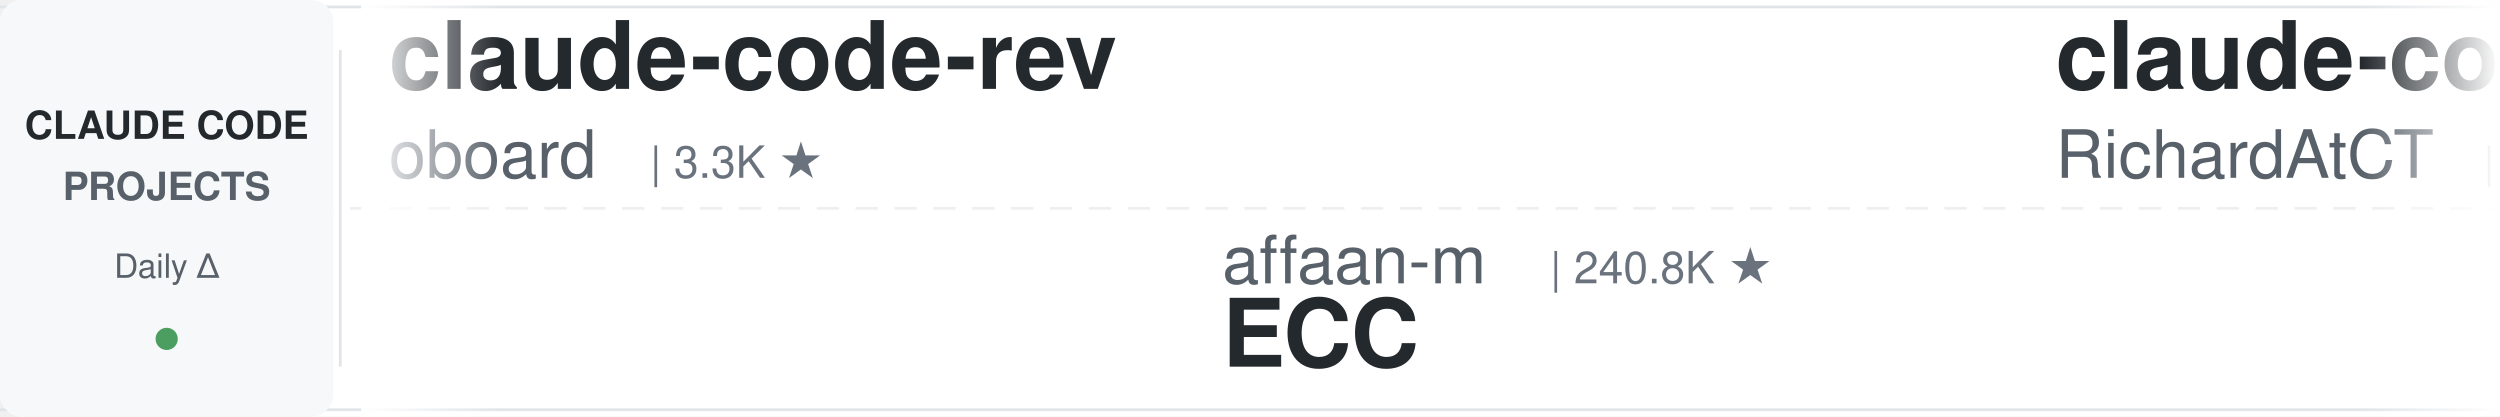
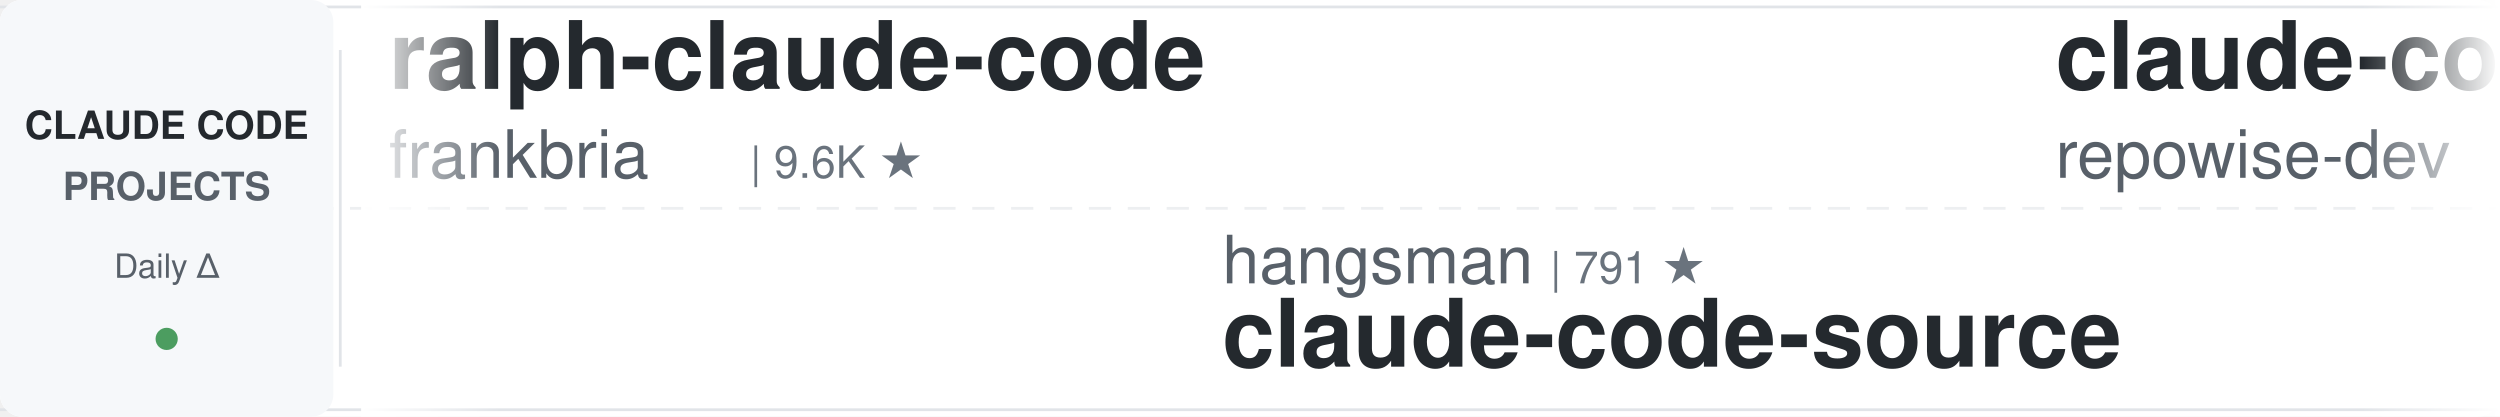
<svg xmlns="http://www.w3.org/2000/svg" width="900" height="150">
  <defs>
    <linearGradient id="leftFade" x1="0%" y1="0%" x2="100%" y2="0%">
      <stop offset="0%" style="stop-color:#ffffff;stop-opacity:1" />
      <stop offset="100%" style="stop-color:#ffffff;stop-opacity:0" />
    </linearGradient>
    <linearGradient id="rightFade" x1="0%" y1="0%" x2="100%" y2="0%">
      <stop offset="0%" style="stop-color:#ffffff;stop-opacity:0" />
      <stop offset="100%" style="stop-color:#ffffff;stop-opacity:1" />
    </linearGradient>
  </defs>
  <rect width="900" height="150" fill="#ffffff" rx="8" />
  <rect x="0" y="2" width="900" height="1" fill="#e1e4e8" />
  <rect x="0" y="147" width="900" height="1" fill="#e1e4e8" />
  <line x1="0" y1="75" x2="900" y2="75" stroke="#e1e4e8" stroke-width="1" stroke-dasharray="8 6" opacity="0.6" />
  <rect x="0" y="0" width="120" height="150" fill="#f6f8fa" rx="8" />
  <text x="60" y="50" font-family="-apple-system, BlinkMacSystemFont, 'Segoe UI', Helvetica, Arial, sans-serif" font-size="14" font-weight="600" fill="#24292e" text-anchor="middle">CLAUDE CODE</text>
  <text x="60" y="72" font-family="-apple-system, BlinkMacSystemFont, 'Segoe UI', Helvetica, Arial, sans-serif" font-size="14" font-weight="600" fill="#586069" text-anchor="middle">PROJECTS</text>
  <text x="60" y="100" font-family="-apple-system, BlinkMacSystemFont, 'Segoe UI', Helvetica, Arial, sans-serif" font-size="12" font-weight="500" fill="#586069" text-anchor="middle">Daily Δ</text>
  <circle cx="60" cy="122" r="4" fill="#22863a" opacity="0.8" />
  <rect x="122" y="18" width="1" height="114" fill="#e1e4e8" />
  <clipPath id="tickerClip">
    <rect x="130" y="0" width="770" height="150" />
  </clipPath>
  <g clip-path="url(#tickerClip)">
    <g id="tickerItems">
      <animateTransform attributeName="transform" attributeType="XML" type="translate" from="0 0" to="-3000 0" dur="54s" repeatCount="indefinite" />
      <g transform="translate(0, 0)">
-         <text x="140" y="32" font-family="-apple-system, BlinkMacSystemFont, 'Segoe UI', Helvetica, Arial, sans-serif" font-size="34" font-weight="600" fill="#24292e">claude-code-rev</text>
-         <text x="140" y="64" font-family="-apple-system, BlinkMacSystemFont, 'Segoe UI', Helvetica, Arial, sans-serif" font-size="24" font-weight="400" fill="#586069">oboard</text>
-         <text x="234" y="64" font-family="-apple-system, BlinkMacSystemFont, 'Segoe UI', Helvetica, Arial, sans-serif" font-size="16" font-weight="500" fill="#6a737d">| 3.3K ★</text>
+         <text x="140" y="32" font-family="-apple-system, BlinkMacSystemFont, 'Segoe UI', Helvetica, Arial, sans-serif" font-size="34" font-weight="600" fill="#24292e">ralph-claude-code</text>
+         <text x="140" y="64" font-family="-apple-system, BlinkMacSystemFont, 'Segoe UI', Helvetica, Arial, sans-serif" font-size="24" font-weight="400" fill="#586069">frankbria</text>
+         <text x="270" y="64" font-family="-apple-system, BlinkMacSystemFont, 'Segoe UI', Helvetica, Arial, sans-serif" font-size="16" font-weight="500" fill="#6a737d">| 9.6K ★</text>
      </g>
      <g transform="translate(300, 0)">
-         <text x="140" y="102" font-family="-apple-system, BlinkMacSystemFont, 'Segoe UI', Helvetica, Arial, sans-serif" font-size="24" font-weight="400" fill="#586069">affaan-m</text>
-         <text x="258" y="102" font-family="-apple-system, BlinkMacSystemFont, 'Segoe UI', Helvetica, Arial, sans-serif" font-size="16" font-weight="500" fill="#6a737d">| 240.8K ★</text>
-         <text x="140" y="132" font-family="-apple-system, BlinkMacSystemFont, 'Segoe UI', Helvetica, Arial, sans-serif" font-size="34" font-weight="600" fill="#24292e">ECC</text>
+         <text x="140" y="102" font-family="-apple-system, BlinkMacSystemFont, 'Segoe UI', Helvetica, Arial, sans-serif" font-size="24" font-weight="400" fill="#586069">hangsman</text>
+         <text x="258" y="102" font-family="-apple-system, BlinkMacSystemFont, 'Segoe UI', Helvetica, Arial, sans-serif" font-size="16" font-weight="500" fill="#6a737d">| 791 ★</text>
+         <text x="140" y="132" font-family="-apple-system, BlinkMacSystemFont, 'Segoe UI', Helvetica, Arial, sans-serif" font-size="34" font-weight="600" fill="#24292e">claude-code-source</text>
      </g>
      <g transform="translate(600, 0)">
-         <text x="140" y="32" font-family="-apple-system, BlinkMacSystemFont, 'Segoe UI', Helvetica, Arial, sans-serif" font-size="34" font-weight="600" fill="#24292e">claude-code-telegram</text>
-         <text x="140" y="64" font-family="-apple-system, BlinkMacSystemFont, 'Segoe UI', Helvetica, Arial, sans-serif" font-size="24" font-weight="400" fill="#586069">RichardAtCT</text>
-         <text x="294" y="64" font-family="-apple-system, BlinkMacSystemFont, 'Segoe UI', Helvetica, Arial, sans-serif" font-size="16" font-weight="500" fill="#6a737d">| 2.8K ★</text>
+         <text x="140" y="32" font-family="-apple-system, BlinkMacSystemFont, 'Segoe UI', Helvetica, Arial, sans-serif" font-size="34" font-weight="600" fill="#24292e">claude-code-prompts</text>
+         <text x="140" y="64" font-family="-apple-system, BlinkMacSystemFont, 'Segoe UI', Helvetica, Arial, sans-serif" font-size="24" font-weight="400" fill="#586069">repowise-dev</text>
+         <text x="306" y="64" font-family="-apple-system, BlinkMacSystemFont, 'Segoe UI', Helvetica, Arial, sans-serif" font-size="16" font-weight="500" fill="#6a737d">| 1.2K ★</text>
      </g>
      <g transform="translate(900, 0)">
-         <text x="140" y="102" font-family="-apple-system, BlinkMacSystemFont, 'Segoe UI', Helvetica, Arial, sans-serif" font-size="24" font-weight="400" fill="#586069">anthropics</text>
-         <text x="282" y="102" font-family="-apple-system, BlinkMacSystemFont, 'Segoe UI', Helvetica, Arial, sans-serif" font-size="16" font-weight="500" fill="#6a737d">| 8.7K ★</text>
-         <text x="140" y="132" font-family="-apple-system, BlinkMacSystemFont, 'Segoe UI', Helvetica, Arial, sans-serif" font-size="34" font-weight="600" fill="#24292e">claude-code-action</text>
+         <text x="140" y="102" font-family="-apple-system, BlinkMacSystemFont, 'Segoe UI', Helvetica, Arial, sans-serif" font-size="24" font-weight="400" fill="#586069">zebbern</text>
+         <text x="246" y="102" font-family="-apple-system, BlinkMacSystemFont, 'Segoe UI', Helvetica, Arial, sans-serif" font-size="16" font-weight="500" fill="#6a737d">| 4.6K ★</text>
+         <text x="140" y="132" font-family="-apple-system, BlinkMacSystemFont, 'Segoe UI', Helvetica, Arial, sans-serif" font-size="34" font-weight="600" fill="#24292e">claude-code-guide</text>
      </g>
      <g transform="translate(1200, 0)">
-         <text x="140" y="32" font-family="-apple-system, BlinkMacSystemFont, 'Segoe UI', Helvetica, Arial, sans-serif" font-size="34" font-weight="600" fill="#24292e">claude-code-engineering</text>
-         <text x="140" y="64" font-family="-apple-system, BlinkMacSystemFont, 'Segoe UI', Helvetica, Arial, sans-serif" font-size="24" font-weight="400" fill="#586069">huangjia2019</text>
-         <text x="306" y="64" font-family="-apple-system, BlinkMacSystemFont, 'Segoe UI', Helvetica, Arial, sans-serif" font-size="16" font-weight="500" fill="#6a737d">| 1.1K ★</text>
+         <text x="140" y="32" font-family="-apple-system, BlinkMacSystemFont, 'Segoe UI', Helvetica, Arial, sans-serif" font-size="34" font-weight="600" fill="#24292e">learn-claude-code</text>
+         <text x="140" y="64" font-family="-apple-system, BlinkMacSystemFont, 'Segoe UI', Helvetica, Arial, sans-serif" font-size="24" font-weight="400" fill="#586069">shareAI-lab</text>
+         <text x="294" y="64" font-family="-apple-system, BlinkMacSystemFont, 'Segoe UI', Helvetica, Arial, sans-serif" font-size="16" font-weight="500" fill="#6a737d">| 74.6K ★</text>
      </g>
      <g transform="translate(1500, 0)">
-         <text x="140" y="102" font-family="-apple-system, BlinkMacSystemFont, 'Segoe UI', Helvetica, Arial, sans-serif" font-size="24" font-weight="400" fill="#586069">wanshuiyin</text>
-         <text x="282" y="102" font-family="-apple-system, BlinkMacSystemFont, 'Segoe UI', Helvetica, Arial, sans-serif" font-size="16" font-weight="500" fill="#6a737d">| 14.8K ★</text>
-         <text x="140" y="132" font-family="-apple-system, BlinkMacSystemFont, 'Segoe UI', Helvetica, Arial, sans-serif" font-size="34" font-weight="600" fill="#24292e">Auto-claude-code-researc...</text>
+         <text x="140" y="102" font-family="-apple-system, BlinkMacSystemFont, 'Segoe UI', Helvetica, Arial, sans-serif" font-size="24" font-weight="400" fill="#586069">anthropics</text>
+         <text x="282" y="102" font-family="-apple-system, BlinkMacSystemFont, 'Segoe UI', Helvetica, Arial, sans-serif" font-size="16" font-weight="500" fill="#6a737d">| 170.2K ★</text>
+         <text x="140" y="132" font-family="-apple-system, BlinkMacSystemFont, 'Segoe UI', Helvetica, Arial, sans-serif" font-size="34" font-weight="600" fill="#24292e">skills</text>
      </g>
      <g transform="translate(1800, 0)">
-         <text x="140" y="32" font-family="-apple-system, BlinkMacSystemFont, 'Segoe UI', Helvetica, Arial, sans-serif" font-size="34" font-weight="600" fill="#24292e">claude-code-from-source</text>
-         <text x="140" y="64" font-family="-apple-system, BlinkMacSystemFont, 'Segoe UI', Helvetica, Arial, sans-serif" font-size="24" font-weight="400" fill="#586069">alejandrobalderas</text>
-         <text x="366" y="64" font-family="-apple-system, BlinkMacSystemFont, 'Segoe UI', Helvetica, Arial, sans-serif" font-size="16" font-weight="500" fill="#6a737d">| 2.8K ★</text>
+         <text x="140" y="32" font-family="-apple-system, BlinkMacSystemFont, 'Segoe UI', Helvetica, Arial, sans-serif" font-size="34" font-weight="600" fill="#24292e">claude-code-source</text>
+         <text x="140" y="64" font-family="-apple-system, BlinkMacSystemFont, 'Segoe UI', Helvetica, Arial, sans-serif" font-size="24" font-weight="400" fill="#586069">JrCx7scC</text>
+         <text x="258" y="64" font-family="-apple-system, BlinkMacSystemFont, 'Segoe UI', Helvetica, Arial, sans-serif" font-size="16" font-weight="500" fill="#6a737d">| 374 ★</text>
      </g>
      <g transform="translate(2100, 0)">
-         <text x="140" y="102" font-family="-apple-system, BlinkMacSystemFont, 'Segoe UI', Helvetica, Arial, sans-serif" font-size="24" font-weight="400" fill="#586069">multica-ai</text>
-         <text x="282" y="102" font-family="-apple-system, BlinkMacSystemFont, 'Segoe UI', Helvetica, Arial, sans-serif" font-size="16" font-weight="500" fill="#6a737d">| 203.5K ★</text>
-         <text x="140" y="132" font-family="-apple-system, BlinkMacSystemFont, 'Segoe UI', Helvetica, Arial, sans-serif" font-size="34" font-weight="600" fill="#24292e">andrej-karpathy-skills</text>
+         <text x="140" y="102" font-family="-apple-system, BlinkMacSystemFont, 'Segoe UI', Helvetica, Arial, sans-serif" font-size="24" font-weight="400" fill="#586069">Maciek-roboblog</text>
+         <text x="342" y="102" font-family="-apple-system, BlinkMacSystemFont, 'Segoe UI', Helvetica, Arial, sans-serif" font-size="16" font-weight="500" fill="#6a737d">| 8.6K ★</text>
+         <text x="140" y="132" font-family="-apple-system, BlinkMacSystemFont, 'Segoe UI', Helvetica, Arial, sans-serif" font-size="34" font-weight="600" fill="#24292e">Claude-Code-Usage-Monito...</text>
      </g>
      <g transform="translate(2400, 0)">
-         <text x="140" y="32" font-family="-apple-system, BlinkMacSystemFont, 'Segoe UI', Helvetica, Arial, sans-serif" font-size="34" font-weight="600" fill="#24292e">claude_codex_bridge</text>
-         <text x="140" y="64" font-family="-apple-system, BlinkMacSystemFont, 'Segoe UI', Helvetica, Arial, sans-serif" font-size="24" font-weight="400" fill="#586069">SeemSeam</text>
-         <text x="258" y="64" font-family="-apple-system, BlinkMacSystemFont, 'Segoe UI', Helvetica, Arial, sans-serif" font-size="16" font-weight="500" fill="#6a737d">| 3.4K ★</text>
+         <text x="140" y="32" font-family="-apple-system, BlinkMacSystemFont, 'Segoe UI', Helvetica, Arial, sans-serif" font-size="34" font-weight="600" fill="#24292e">claude-code-hooks-master...</text>
+         <text x="140" y="64" font-family="-apple-system, BlinkMacSystemFont, 'Segoe UI', Helvetica, Arial, sans-serif" font-size="24" font-weight="400" fill="#586069">disler</text>
+         <text x="234" y="64" font-family="-apple-system, BlinkMacSystemFont, 'Segoe UI', Helvetica, Arial, sans-serif" font-size="16" font-weight="500" fill="#6a737d">| 3.9K ★</text>
      </g>
      <g transform="translate(2700, 0)">
-         <text x="140" y="102" font-family="-apple-system, BlinkMacSystemFont, 'Segoe UI', Helvetica, Arial, sans-serif" font-size="24" font-weight="400" fill="#586069">Chachamaru127</text>
-         <text x="318" y="102" font-family="-apple-system, BlinkMacSystemFont, 'Segoe UI', Helvetica, Arial, sans-serif" font-size="16" font-weight="500" fill="#6a737d">| 3.1K ★</text>
-         <text x="140" y="132" font-family="-apple-system, BlinkMacSystemFont, 'Segoe UI', Helvetica, Arial, sans-serif" font-size="34" font-weight="600" fill="#24292e">claude-code-harness</text>
+         <text x="140" y="102" font-family="-apple-system, BlinkMacSystemFont, 'Segoe UI', Helvetica, Arial, sans-serif" font-size="24" font-weight="400" fill="#586069">kodu-ai</text>
+         <text x="246" y="102" font-family="-apple-system, BlinkMacSystemFont, 'Segoe UI', Helvetica, Arial, sans-serif" font-size="16" font-weight="500" fill="#6a737d">| 5.2K ★</text>
+         <text x="140" y="132" font-family="-apple-system, BlinkMacSystemFont, 'Segoe UI', Helvetica, Arial, sans-serif" font-size="34" font-weight="600" fill="#24292e">claude-coder</text>
      </g>
      <g transform="translate(3000, 0)">
-         <text x="140" y="32" font-family="-apple-system, BlinkMacSystemFont, 'Segoe UI', Helvetica, Arial, sans-serif" font-size="34" font-weight="600" fill="#24292e">claude-code-rev</text>
-         <text x="140" y="64" font-family="-apple-system, BlinkMacSystemFont, 'Segoe UI', Helvetica, Arial, sans-serif" font-size="24" font-weight="400" fill="#586069">oboard</text>
-         <text x="234" y="64" font-family="-apple-system, BlinkMacSystemFont, 'Segoe UI', Helvetica, Arial, sans-serif" font-size="16" font-weight="500" fill="#6a737d">| 3.3K ★</text>
+         <text x="140" y="32" font-family="-apple-system, BlinkMacSystemFont, 'Segoe UI', Helvetica, Arial, sans-serif" font-size="34" font-weight="600" fill="#24292e">ralph-claude-code</text>
+         <text x="140" y="64" font-family="-apple-system, BlinkMacSystemFont, 'Segoe UI', Helvetica, Arial, sans-serif" font-size="24" font-weight="400" fill="#586069">frankbria</text>
+         <text x="270" y="64" font-family="-apple-system, BlinkMacSystemFont, 'Segoe UI', Helvetica, Arial, sans-serif" font-size="16" font-weight="500" fill="#6a737d">| 9.6K ★</text>
      </g>
      <g transform="translate(3300, 0)">
-         <text x="140" y="102" font-family="-apple-system, BlinkMacSystemFont, 'Segoe UI', Helvetica, Arial, sans-serif" font-size="24" font-weight="400" fill="#586069">affaan-m</text>
-         <text x="258" y="102" font-family="-apple-system, BlinkMacSystemFont, 'Segoe UI', Helvetica, Arial, sans-serif" font-size="16" font-weight="500" fill="#6a737d">| 240.8K ★</text>
-         <text x="140" y="132" font-family="-apple-system, BlinkMacSystemFont, 'Segoe UI', Helvetica, Arial, sans-serif" font-size="34" font-weight="600" fill="#24292e">ECC</text>
+         <text x="140" y="102" font-family="-apple-system, BlinkMacSystemFont, 'Segoe UI', Helvetica, Arial, sans-serif" font-size="24" font-weight="400" fill="#586069">hangsman</text>
+         <text x="258" y="102" font-family="-apple-system, BlinkMacSystemFont, 'Segoe UI', Helvetica, Arial, sans-serif" font-size="16" font-weight="500" fill="#6a737d">| 791 ★</text>
+         <text x="140" y="132" font-family="-apple-system, BlinkMacSystemFont, 'Segoe UI', Helvetica, Arial, sans-serif" font-size="34" font-weight="600" fill="#24292e">claude-code-source</text>
      </g>
      <g transform="translate(3600, 0)">
-         <text x="140" y="32" font-family="-apple-system, BlinkMacSystemFont, 'Segoe UI', Helvetica, Arial, sans-serif" font-size="34" font-weight="600" fill="#24292e">claude-code-telegram</text>
-         <text x="140" y="64" font-family="-apple-system, BlinkMacSystemFont, 'Segoe UI', Helvetica, Arial, sans-serif" font-size="24" font-weight="400" fill="#586069">RichardAtCT</text>
-         <text x="294" y="64" font-family="-apple-system, BlinkMacSystemFont, 'Segoe UI', Helvetica, Arial, sans-serif" font-size="16" font-weight="500" fill="#6a737d">| 2.8K ★</text>
+         <text x="140" y="32" font-family="-apple-system, BlinkMacSystemFont, 'Segoe UI', Helvetica, Arial, sans-serif" font-size="34" font-weight="600" fill="#24292e">claude-code-prompts</text>
+         <text x="140" y="64" font-family="-apple-system, BlinkMacSystemFont, 'Segoe UI', Helvetica, Arial, sans-serif" font-size="24" font-weight="400" fill="#586069">repowise-dev</text>
+         <text x="306" y="64" font-family="-apple-system, BlinkMacSystemFont, 'Segoe UI', Helvetica, Arial, sans-serif" font-size="16" font-weight="500" fill="#6a737d">| 1.2K ★</text>
      </g>
      <g transform="translate(3900, 0)">
-         <text x="140" y="102" font-family="-apple-system, BlinkMacSystemFont, 'Segoe UI', Helvetica, Arial, sans-serif" font-size="24" font-weight="400" fill="#586069">anthropics</text>
-         <text x="282" y="102" font-family="-apple-system, BlinkMacSystemFont, 'Segoe UI', Helvetica, Arial, sans-serif" font-size="16" font-weight="500" fill="#6a737d">| 8.7K ★</text>
-         <text x="140" y="132" font-family="-apple-system, BlinkMacSystemFont, 'Segoe UI', Helvetica, Arial, sans-serif" font-size="34" font-weight="600" fill="#24292e">claude-code-action</text>
+         <text x="140" y="102" font-family="-apple-system, BlinkMacSystemFont, 'Segoe UI', Helvetica, Arial, sans-serif" font-size="24" font-weight="400" fill="#586069">zebbern</text>
+         <text x="246" y="102" font-family="-apple-system, BlinkMacSystemFont, 'Segoe UI', Helvetica, Arial, sans-serif" font-size="16" font-weight="500" fill="#6a737d">| 4.6K ★</text>
+         <text x="140" y="132" font-family="-apple-system, BlinkMacSystemFont, 'Segoe UI', Helvetica, Arial, sans-serif" font-size="34" font-weight="600" fill="#24292e">claude-code-guide</text>
      </g>
    </g>
  </g>
  <rect x="130" y="0" width="50" height="150" fill="url(#leftFade)" />
  <rect x="850" y="0" width="50" height="150" fill="url(#rightFade)" />
</svg>
